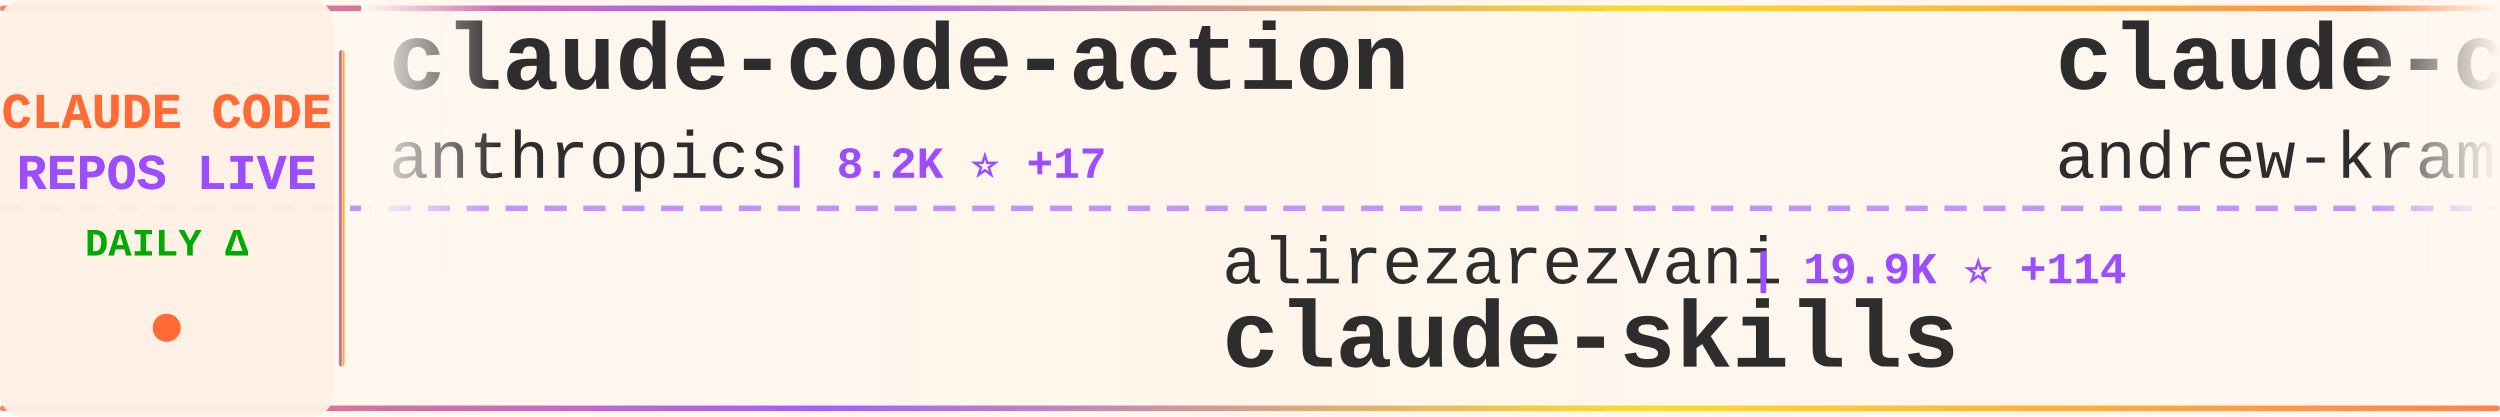
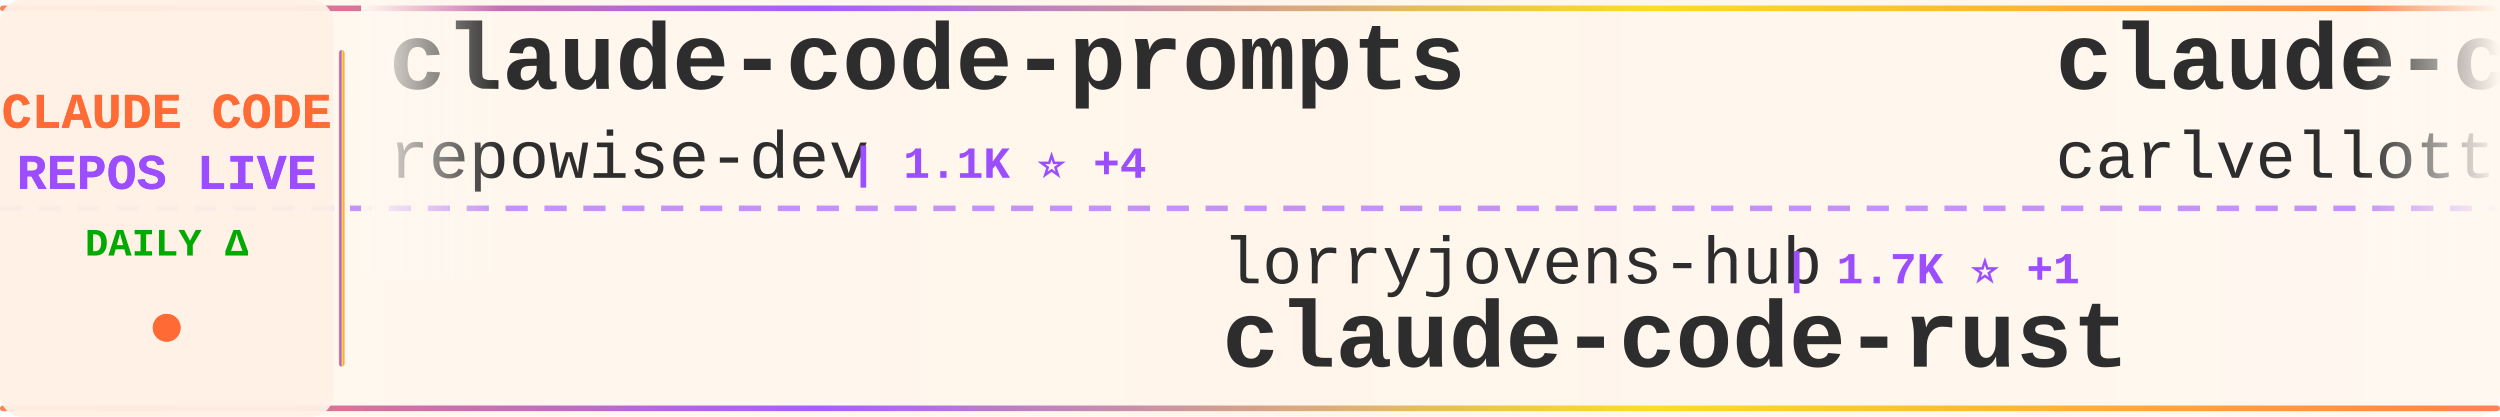
<svg xmlns="http://www.w3.org/2000/svg" width="900" height="150">
  <defs>
    <linearGradient id="tickerBg" x1="0%" y1="0%" x2="100%" y2="0%">
      <stop offset="0%" style="stop-color:#fff8f0;stop-opacity:0.98" />
      <stop offset="50%" style="stop-color:#fff5eb;stop-opacity:1" />
      <stop offset="100%" style="stop-color:#fff8f0;stop-opacity:0.98" />
    </linearGradient>
    <linearGradient id="borderGrad" x1="0%" y1="0%" x2="100%" y2="0%">
      <stop offset="0%" style="stop-color:#FF6B35;stop-opacity:0.85">
        <animate attributeName="stop-opacity" values="0.85;1;0.85" dur="2s" repeatCount="indefinite" />
      </stop>
      <stop offset="33%" style="stop-color:#9C4EFF;stop-opacity:0.9">
        <animate attributeName="stop-opacity" values="0.9;1;0.9" dur="2.2s" repeatCount="indefinite" />
      </stop>
      <stop offset="66%" style="stop-color:#FFD700;stop-opacity:0.85">
        <animate attributeName="stop-opacity" values="0.85;1;0.85" dur="1.8s" repeatCount="indefinite" />
      </stop>
      <stop offset="100%" style="stop-color:#FF6B35;stop-opacity:0.85">
        <animate attributeName="stop-opacity" values="0.85;1;0.85" dur="2s" repeatCount="indefinite" />
      </stop>
    </linearGradient>
    <filter id="textGlow">
      <feGaussianBlur stdDeviation="0.15" result="coloredBlur" />
      <feMerge>
        <feMergeNode in="coloredBlur" />
        <feMergeNode in="SourceGraphic" />
      </feMerge>
    </filter>
    <filter id="metricGlow">
      <feGaussianBlur stdDeviation="0.2" result="coloredBlur" />
      <feMerge>
        <feMergeNode in="coloredBlur" />
        <feMergeNode in="SourceGraphic" />
      </feMerge>
    </filter>
    <linearGradient id="leftFade" x1="0%" y1="0%" x2="100%" y2="0%">
      <stop offset="0%" style="stop-color:#fff8f0;stop-opacity:1" />
      <stop offset="100%" style="stop-color:#fff8f0;stop-opacity:0" />
    </linearGradient>
    <linearGradient id="rightFade" x1="0%" y1="0%" x2="100%" y2="0%">
      <stop offset="0%" style="stop-color:#fff8f0;stop-opacity:0" />
      <stop offset="100%" style="stop-color:#fff8f0;stop-opacity:1" />
    </linearGradient>
  </defs>
  <rect width="900" height="150" fill="url(#tickerBg)" rx="8" />
  <rect x="0" y="2" width="900" height="2" fill="url(#borderGrad)" rx="1" />
  <rect x="0" y="146" width="900" height="2" fill="url(#borderGrad)" rx="1" />
  <line x1="0" y1="75" x2="900" y2="75" stroke="#9C4EFF" stroke-width="2" stroke-dasharray="8 6" opacity="0.6" />
  <rect x="0" y="0" width="120" height="150" fill="#fff0e6" opacity="0.95" rx="8" />
  <text x="60" y="46" font-family="'Courier New', monospace" font-size="18" font-weight="bold" fill="#FF6B35" text-anchor="middle" filter="url(#textGlow)">
    CLAUDE CODE
  </text>
  <text x="60" y="68" font-family="'Courier New', monospace" font-size="18" font-weight="bold" fill="#9C4EFF" text-anchor="middle" filter="url(#textGlow)">
    REPOS LIVE
  </text>
  <text x="60" y="92" font-family="'Courier New', monospace" font-size="14" font-weight="bold" fill="#00aa00" text-anchor="middle">
    DAILY Δ
  </text>
  <circle cx="60" cy="118" r="5" fill="#FF6B35" filter="url(#metricGlow)">
    <animate attributeName="r" values="4;6;4" dur="1.5s" repeatCount="indefinite" />
    <animate attributeName="opacity" values="0.6;1;0.6" dur="1.5s" repeatCount="indefinite" />
  </circle>
  <rect x="122" y="18" width="2" height="114" fill="url(#borderGrad)" rx="1" />
  <clipPath id="tickerClip">
    <rect x="130" y="0" width="770" height="150" />
  </clipPath>
  <g clip-path="url(#tickerClip)">
    <g id="tickerItems">
      <animateTransform attributeName="transform" attributeType="XML" type="translate" from="0 0" to="-3000 0" dur="54s" repeatCount="indefinite" />
      <g transform="translate(0, 0)">
-         <text x="140" y="32" font-family="'Courier New', monospace" font-size="34" font-weight="bold" fill="#2d2d2d">claude-code-action</text>
-         <text x="140" y="64" font-family="'Courier New', monospace" font-size="24" font-weight="normal" fill="#2d2d2d" opacity="1.0">anthropics</text>
-         <text x="282" y="64" font-family="'Courier New', monospace" font-size="16" font-weight="bold" fill="#9C4EFF"> | 8.2K ⭐ +17</text>
+         <text x="140" y="32" font-family="'Courier New', monospace" font-size="34" font-weight="bold" fill="#2d2d2d">claude-code-prompts</text>
+         <text x="140" y="64" font-family="'Courier New', monospace" font-size="24" font-weight="normal" fill="#2d2d2d" opacity="1.0">repowise-dev</text>
+         <text x="306" y="64" font-family="'Courier New', monospace" font-size="16" font-weight="bold" fill="#9C4EFF"> | 1.1K ⭐ +4</text>
      </g>
      <g transform="translate(300, 0)">
-         <text x="140" y="102" font-family="'Courier New', monospace" font-size="24" font-weight="normal" fill="#2d2d2d" opacity="1.0">alirezarezvani</text>
-         <text x="330" y="102" font-family="'Courier New', monospace" font-size="16" font-weight="bold" fill="#9C4EFF"> | 19.9K ⭐ +114</text>
-         <text x="140" y="132" font-family="'Courier New', monospace" font-size="34" font-weight="bold" fill="#2d2d2d">claude-skills</text>
+         <text x="140" y="102" font-family="'Courier New', monospace" font-size="24" font-weight="normal" fill="#2d2d2d" opacity="1.0">lorryjovens-hub</text>
+         <text x="342" y="102" font-family="'Courier New', monospace" font-size="16" font-weight="bold" fill="#9C4EFF"> | 1.7K ⭐ +1</text>
+         <text x="140" y="132" font-family="'Courier New', monospace" font-size="34" font-weight="bold" fill="#2d2d2d">claude-code-rust</text>
      </g>
      <g transform="translate(600, 0)">
-         <text x="140" y="32" font-family="'Courier New', monospace" font-size="34" font-weight="bold" fill="#2d2d2d">claude-code-source-build</text>
-         <text x="140" y="64" font-family="'Courier New', monospace" font-size="24" font-weight="normal" fill="#2d2d2d" opacity="1.0">andrew-kramer-inno</text>
-         <text x="378" y="64" font-family="'Courier New', monospace" font-size="16" font-weight="bold" fill="#9C4EFF"> | 593 ⭐</text>
+         <text x="140" y="32" font-family="'Courier New', monospace" font-size="34" font-weight="bold" fill="#2d2d2d">claude-code-pm-course</text>
+         <text x="140" y="64" font-family="'Courier New', monospace" font-size="24" font-weight="normal" fill="#2d2d2d" opacity="1.0">carlvellotti</text>
+         <text x="306" y="64" font-family="'Courier New', monospace" font-size="16" font-weight="bold" fill="#9C4EFF"> | 2.1K ⭐ +5</text>
      </g>
      <g transform="translate(900, 0)">
        <text x="140" y="102" font-family="'Courier New', monospace" font-size="24" font-weight="normal" fill="#2d2d2d" opacity="1.0">luyao618</text>
-         <text x="258" y="102" font-family="'Courier New', monospace" font-size="16" font-weight="bold" fill="#9C4EFF"> | 1.6K ⭐ +1</text>
+         <text x="258" y="102" font-family="'Courier New', monospace" font-size="16" font-weight="bold" fill="#9C4EFF"> | 1.6K ⭐</text>
        <text x="140" y="132" font-family="'Courier New', monospace" font-size="34" font-weight="bold" fill="#2d2d2d">Claude-Code-Source-Study</text>
      </g>
      <g transform="translate(1200, 0)">
-         <text x="140" y="32" font-family="'Courier New', monospace" font-size="34" font-weight="bold" fill="#2d2d2d">pi-vs-claude-code</text>
-         <text x="140" y="64" font-family="'Courier New', monospace" font-size="24" font-weight="normal" fill="#2d2d2d" opacity="1.0">disler</text>
-         <text x="234" y="64" font-family="'Courier New', monospace" font-size="16" font-weight="bold" fill="#9C4EFF"> | 1.4K ⭐ +1</text>
+         <text x="140" y="32" font-family="'Courier New', monospace" font-size="34" font-weight="bold" fill="#2d2d2d">Claude-Code</text>
+         <text x="140" y="64" font-family="'Courier New', monospace" font-size="24" font-weight="normal" fill="#2d2d2d" opacity="1.0">OrcaWhisper</text>
+         <text x="294" y="64" font-family="'Courier New', monospace" font-size="16" font-weight="bold" fill="#9C4EFF"> | 82 ⭐ +2</text>
      </g>
      <g transform="translate(1500, 0)">
-         <text x="140" y="102" font-family="'Courier New', monospace" font-size="24" font-weight="normal" fill="#2d2d2d" opacity="1.0">Yeachan-Heo</text>
-         <text x="294" y="102" font-family="'Courier New', monospace" font-size="16" font-weight="bold" fill="#9C4EFF"> | 37.4K ⭐ +33</text>
-         <text x="140" y="132" font-family="'Courier New', monospace" font-size="34" font-weight="bold" fill="#2d2d2d">oh-my-claudecode</text>
+         <text x="140" y="102" font-family="'Courier New', monospace" font-size="24" font-weight="normal" fill="#2d2d2d" opacity="1.0">VILA-Lab</text>
+         <text x="258" y="102" font-family="'Courier New', monospace" font-size="16" font-weight="bold" fill="#9C4EFF"> | 1.8K ⭐ +3</text>
+         <text x="140" y="132" font-family="'Courier New', monospace" font-size="34" font-weight="bold" fill="#2d2d2d">Dive-into-Claude-Code</text>
      </g>
      <g transform="translate(1800, 0)">
-         <text x="140" y="32" font-family="'Courier New', monospace" font-size="34" font-weight="bold" fill="#2d2d2d">sc-claude-code-files</text>
-         <text x="140" y="64" font-family="'Courier New', monospace" font-size="24" font-weight="normal" fill="#2d2d2d" opacity="1.0">https-deeplearning-ai</text>
-         <text x="414" y="64" font-family="'Courier New', monospace" font-size="16" font-weight="bold" fill="#9C4EFF"> | 533 ⭐</text>
+         <text x="140" y="32" font-family="'Courier New', monospace" font-size="34" font-weight="bold" fill="#2d2d2d">collection-claude-code-s...</text>
+         <text x="140" y="64" font-family="'Courier New', monospace" font-size="24" font-weight="normal" fill="#2d2d2d" opacity="1.0">chauncygu</text>
+         <text x="270" y="64" font-family="'Courier New', monospace" font-size="16" font-weight="bold" fill="#9C4EFF"> | 2.7K ⭐ +2</text>
      </g>
      <g transform="translate(2100, 0)">
-         <text x="140" y="102" font-family="'Courier New', monospace" font-size="24" font-weight="normal" fill="#2d2d2d" opacity="1.0">anthropics</text>
-         <text x="282" y="102" font-family="'Courier New', monospace" font-size="16" font-weight="bold" fill="#9C4EFF"> | 158.1K ⭐ +226</text>
-         <text x="140" y="132" font-family="'Courier New', monospace" font-size="34" font-weight="bold" fill="#2d2d2d">skills</text>
+         <text x="140" y="102" font-family="'Courier New', monospace" font-size="24" font-weight="normal" fill="#2d2d2d" opacity="1.0">alejandrobalderas</text>
+         <text x="366" y="102" font-family="'Courier New', monospace" font-size="16" font-weight="bold" fill="#9C4EFF"> | 2.4K ⭐ +7</text>
+         <text x="140" y="132" font-family="'Courier New', monospace" font-size="34" font-weight="bold" fill="#2d2d2d">claude-code-from-source</text>
      </g>
      <g transform="translate(2400, 0)">
-         <text x="140" y="32" font-family="'Courier New', monospace" font-size="34" font-weight="bold" fill="#2d2d2d">Open-ClaudeCode</text>
-         <text x="140" y="64" font-family="'Courier New', monospace" font-size="24" font-weight="normal" fill="#2d2d2d" opacity="1.0">LING71671</text>
-         <text x="270" y="64" font-family="'Courier New', monospace" font-size="16" font-weight="bold" fill="#9C4EFF"> | 907 ⭐ +1</text>
+         <text x="140" y="32" font-family="'Courier New', monospace" font-size="34" font-weight="bold" fill="#2d2d2d">claude_codex_bridge</text>
+         <text x="140" y="64" font-family="'Courier New', monospace" font-size="24" font-weight="normal" fill="#2d2d2d" opacity="1.0">SeemSeam</text>
+         <text x="258" y="64" font-family="'Courier New', monospace" font-size="16" font-weight="bold" fill="#9C4EFF"> | 3.2K ⭐ +9</text>
      </g>
      <g transform="translate(2700, 0)">
-         <text x="140" y="102" font-family="'Courier New', monospace" font-size="24" font-weight="normal" fill="#2d2d2d" opacity="1.0">liuup</text>
-         <text x="222" y="102" font-family="'Courier New', monospace" font-size="16" font-weight="bold" fill="#9C4EFF"> | 3.4K ⭐ +11</text>
-         <text x="140" y="132" font-family="'Courier New', monospace" font-size="34" font-weight="bold" fill="#2d2d2d">claude-code-analysis</text>
+         <text x="140" y="102" font-family="'Courier New', monospace" font-size="24" font-weight="normal" fill="#2d2d2d" opacity="1.0">multica-ai</text>
+         <text x="282" y="102" font-family="'Courier New', monospace" font-size="16" font-weight="bold" fill="#9C4EFF"> | 187.4K ⭐ +423</text>
+         <text x="140" y="132" font-family="'Courier New', monospace" font-size="34" font-weight="bold" fill="#2d2d2d">andrej-karpathy-skills</text>
      </g>
      <g transform="translate(3000, 0)">
-         <text x="140" y="32" font-family="'Courier New', monospace" font-size="34" font-weight="bold" fill="#2d2d2d">claude-code-action</text>
-         <text x="140" y="64" font-family="'Courier New', monospace" font-size="24" font-weight="normal" fill="#2d2d2d" opacity="1.0">anthropics</text>
-         <text x="282" y="64" font-family="'Courier New', monospace" font-size="16" font-weight="bold" fill="#9C4EFF"> | 8.2K ⭐ +17</text>
+         <text x="140" y="32" font-family="'Courier New', monospace" font-size="34" font-weight="bold" fill="#2d2d2d">claude-code-prompts</text>
+         <text x="140" y="64" font-family="'Courier New', monospace" font-size="24" font-weight="normal" fill="#2d2d2d" opacity="1.0">repowise-dev</text>
+         <text x="306" y="64" font-family="'Courier New', monospace" font-size="16" font-weight="bold" fill="#9C4EFF"> | 1.1K ⭐ +4</text>
      </g>
      <g transform="translate(3300, 0)">
-         <text x="140" y="102" font-family="'Courier New', monospace" font-size="24" font-weight="normal" fill="#2d2d2d" opacity="1.0">alirezarezvani</text>
-         <text x="330" y="102" font-family="'Courier New', monospace" font-size="16" font-weight="bold" fill="#9C4EFF"> | 19.9K ⭐ +114</text>
-         <text x="140" y="132" font-family="'Courier New', monospace" font-size="34" font-weight="bold" fill="#2d2d2d">claude-skills</text>
+         <text x="140" y="102" font-family="'Courier New', monospace" font-size="24" font-weight="normal" fill="#2d2d2d" opacity="1.0">lorryjovens-hub</text>
+         <text x="342" y="102" font-family="'Courier New', monospace" font-size="16" font-weight="bold" fill="#9C4EFF"> | 1.7K ⭐ +1</text>
+         <text x="140" y="132" font-family="'Courier New', monospace" font-size="34" font-weight="bold" fill="#2d2d2d">claude-code-rust</text>
      </g>
      <g transform="translate(3600, 0)">
-         <text x="140" y="32" font-family="'Courier New', monospace" font-size="34" font-weight="bold" fill="#2d2d2d">claude-code-source-build</text>
-         <text x="140" y="64" font-family="'Courier New', monospace" font-size="24" font-weight="normal" fill="#2d2d2d" opacity="1.0">andrew-kramer-inno</text>
-         <text x="378" y="64" font-family="'Courier New', monospace" font-size="16" font-weight="bold" fill="#9C4EFF"> | 593 ⭐</text>
+         <text x="140" y="32" font-family="'Courier New', monospace" font-size="34" font-weight="bold" fill="#2d2d2d">claude-code-pm-course</text>
+         <text x="140" y="64" font-family="'Courier New', monospace" font-size="24" font-weight="normal" fill="#2d2d2d" opacity="1.0">carlvellotti</text>
+         <text x="306" y="64" font-family="'Courier New', monospace" font-size="16" font-weight="bold" fill="#9C4EFF"> | 2.1K ⭐ +5</text>
      </g>
      <g transform="translate(3900, 0)">
        <text x="140" y="102" font-family="'Courier New', monospace" font-size="24" font-weight="normal" fill="#2d2d2d" opacity="1.0">luyao618</text>
-         <text x="258" y="102" font-family="'Courier New', monospace" font-size="16" font-weight="bold" fill="#9C4EFF"> | 1.6K ⭐ +1</text>
+         <text x="258" y="102" font-family="'Courier New', monospace" font-size="16" font-weight="bold" fill="#9C4EFF"> | 1.6K ⭐</text>
        <text x="140" y="132" font-family="'Courier New', monospace" font-size="34" font-weight="bold" fill="#2d2d2d">Claude-Code-Source-Study</text>
      </g>
    </g>
  </g>
  <rect x="130" y="0" width="50" height="100" fill="url(#leftFade)" />
  <rect x="850" y="0" width="50" height="100" fill="url(#rightFade)" />
</svg>
